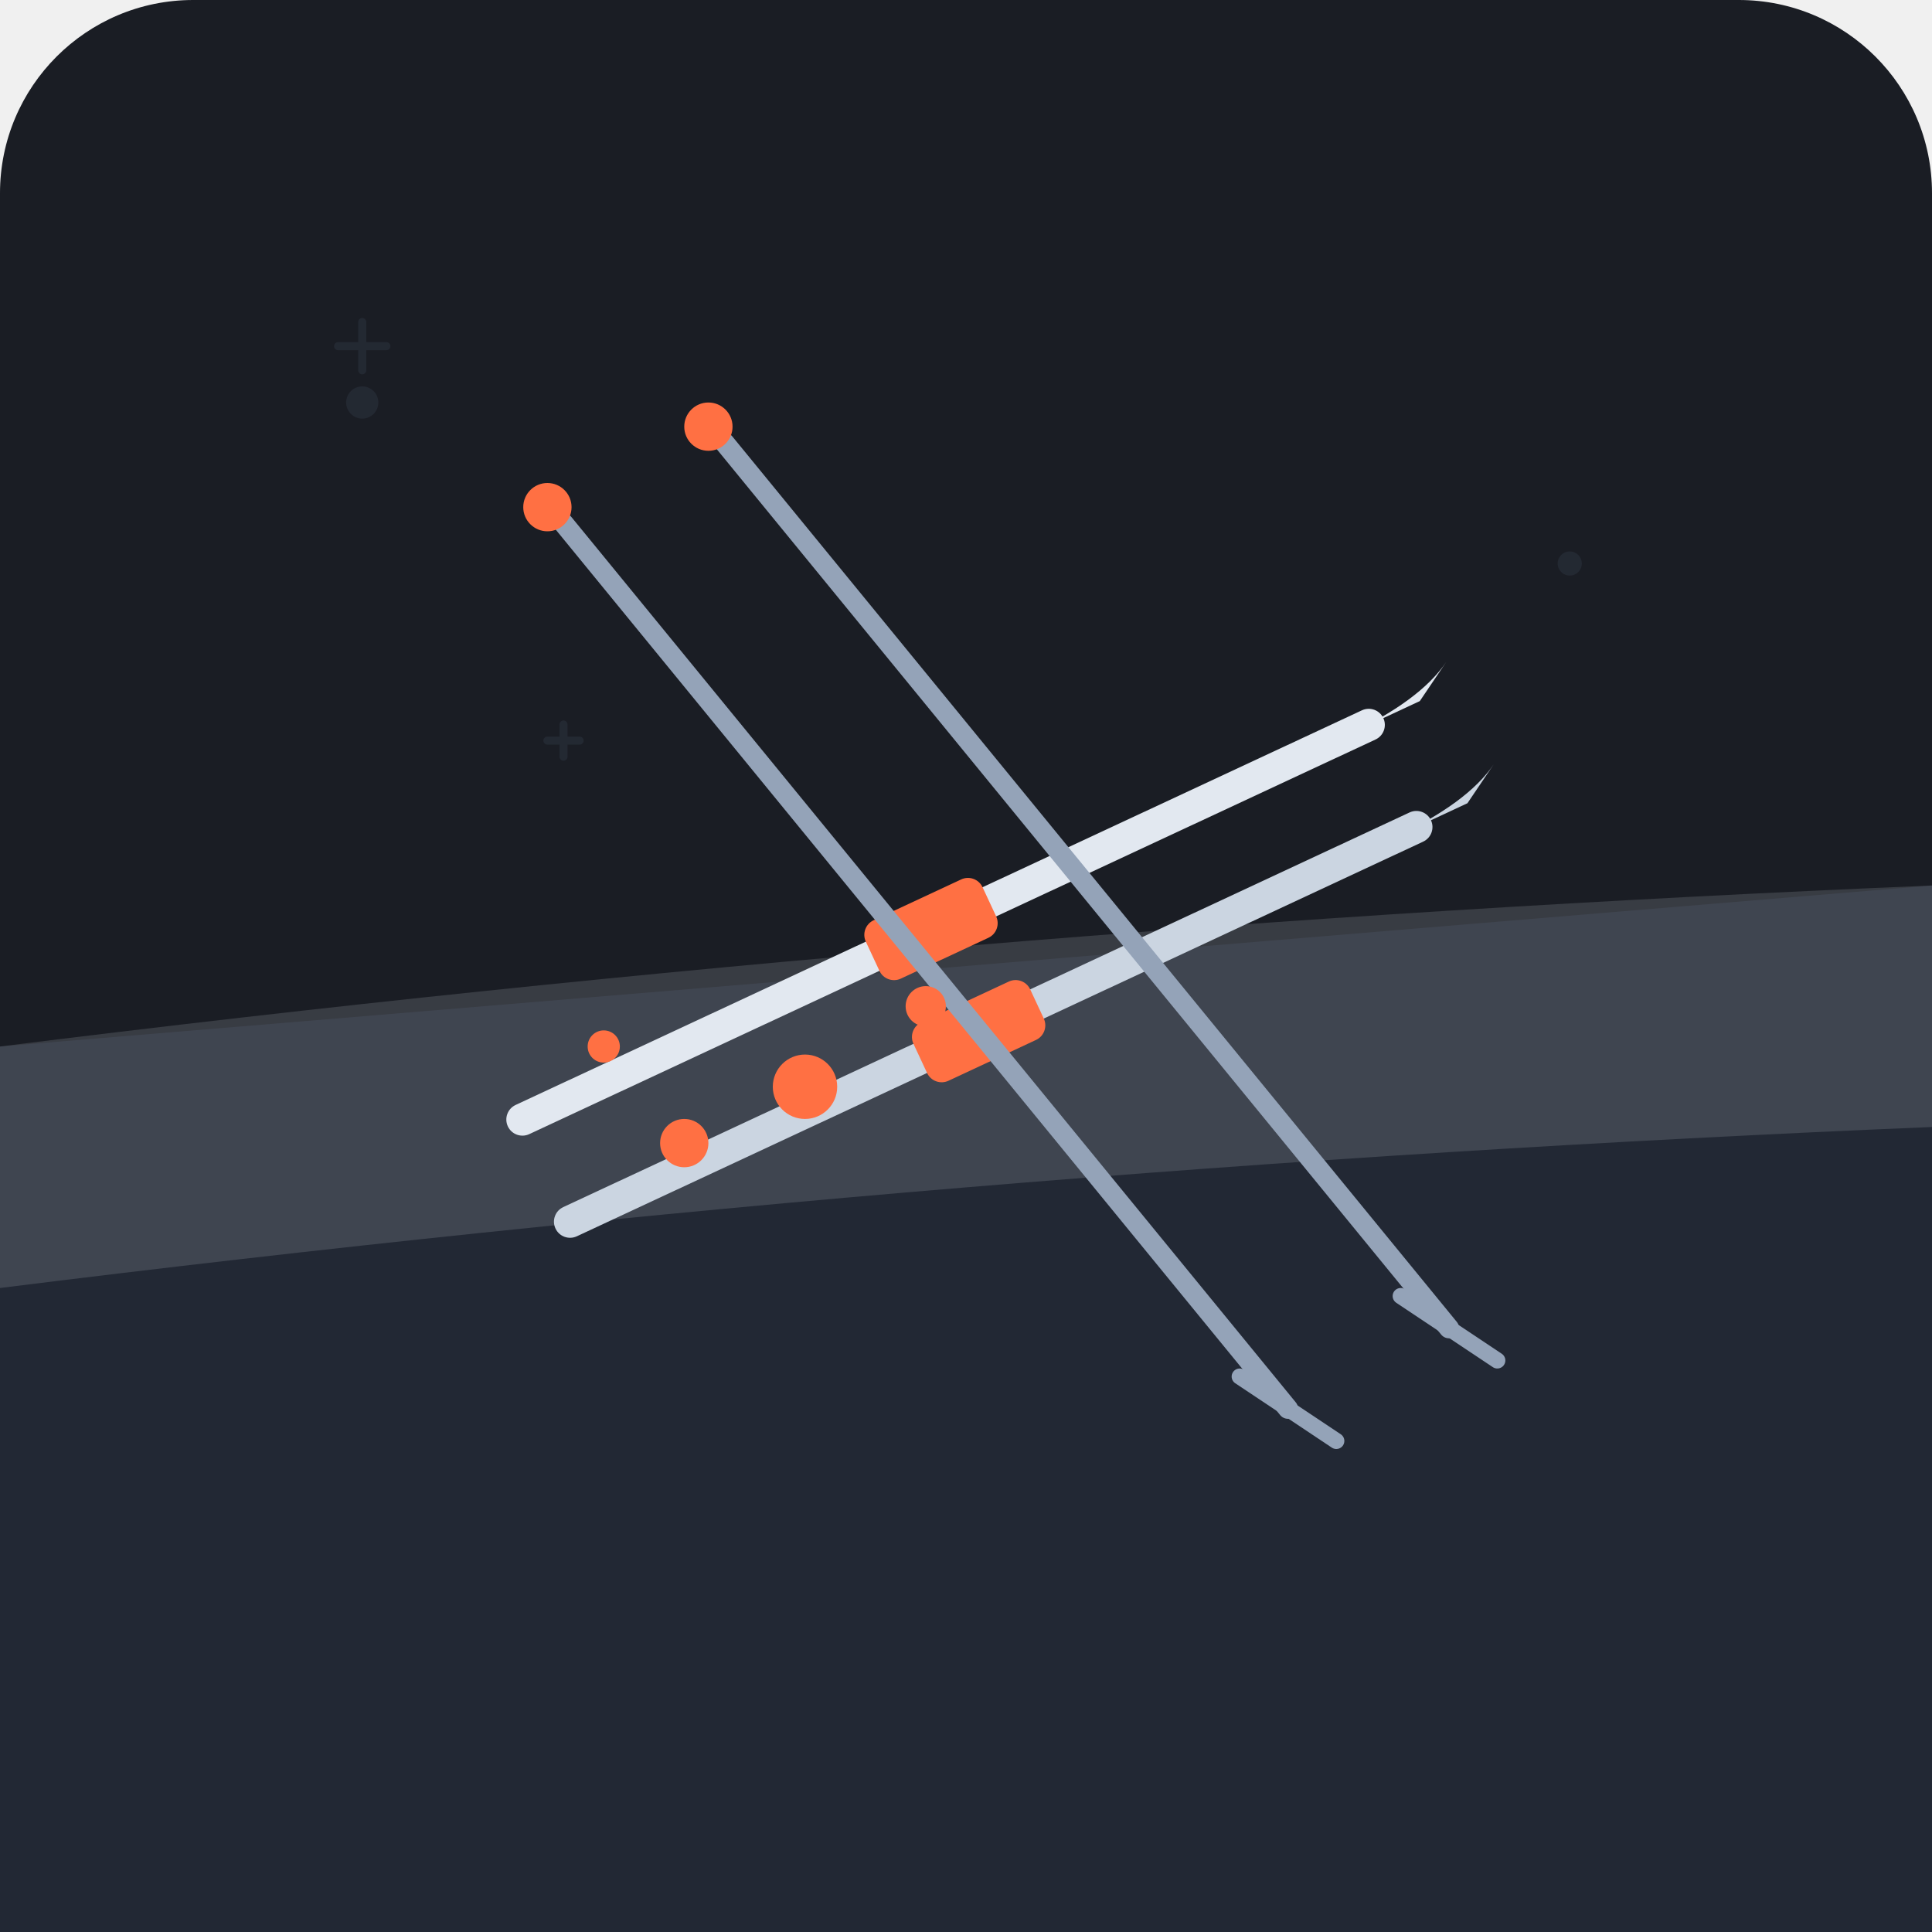
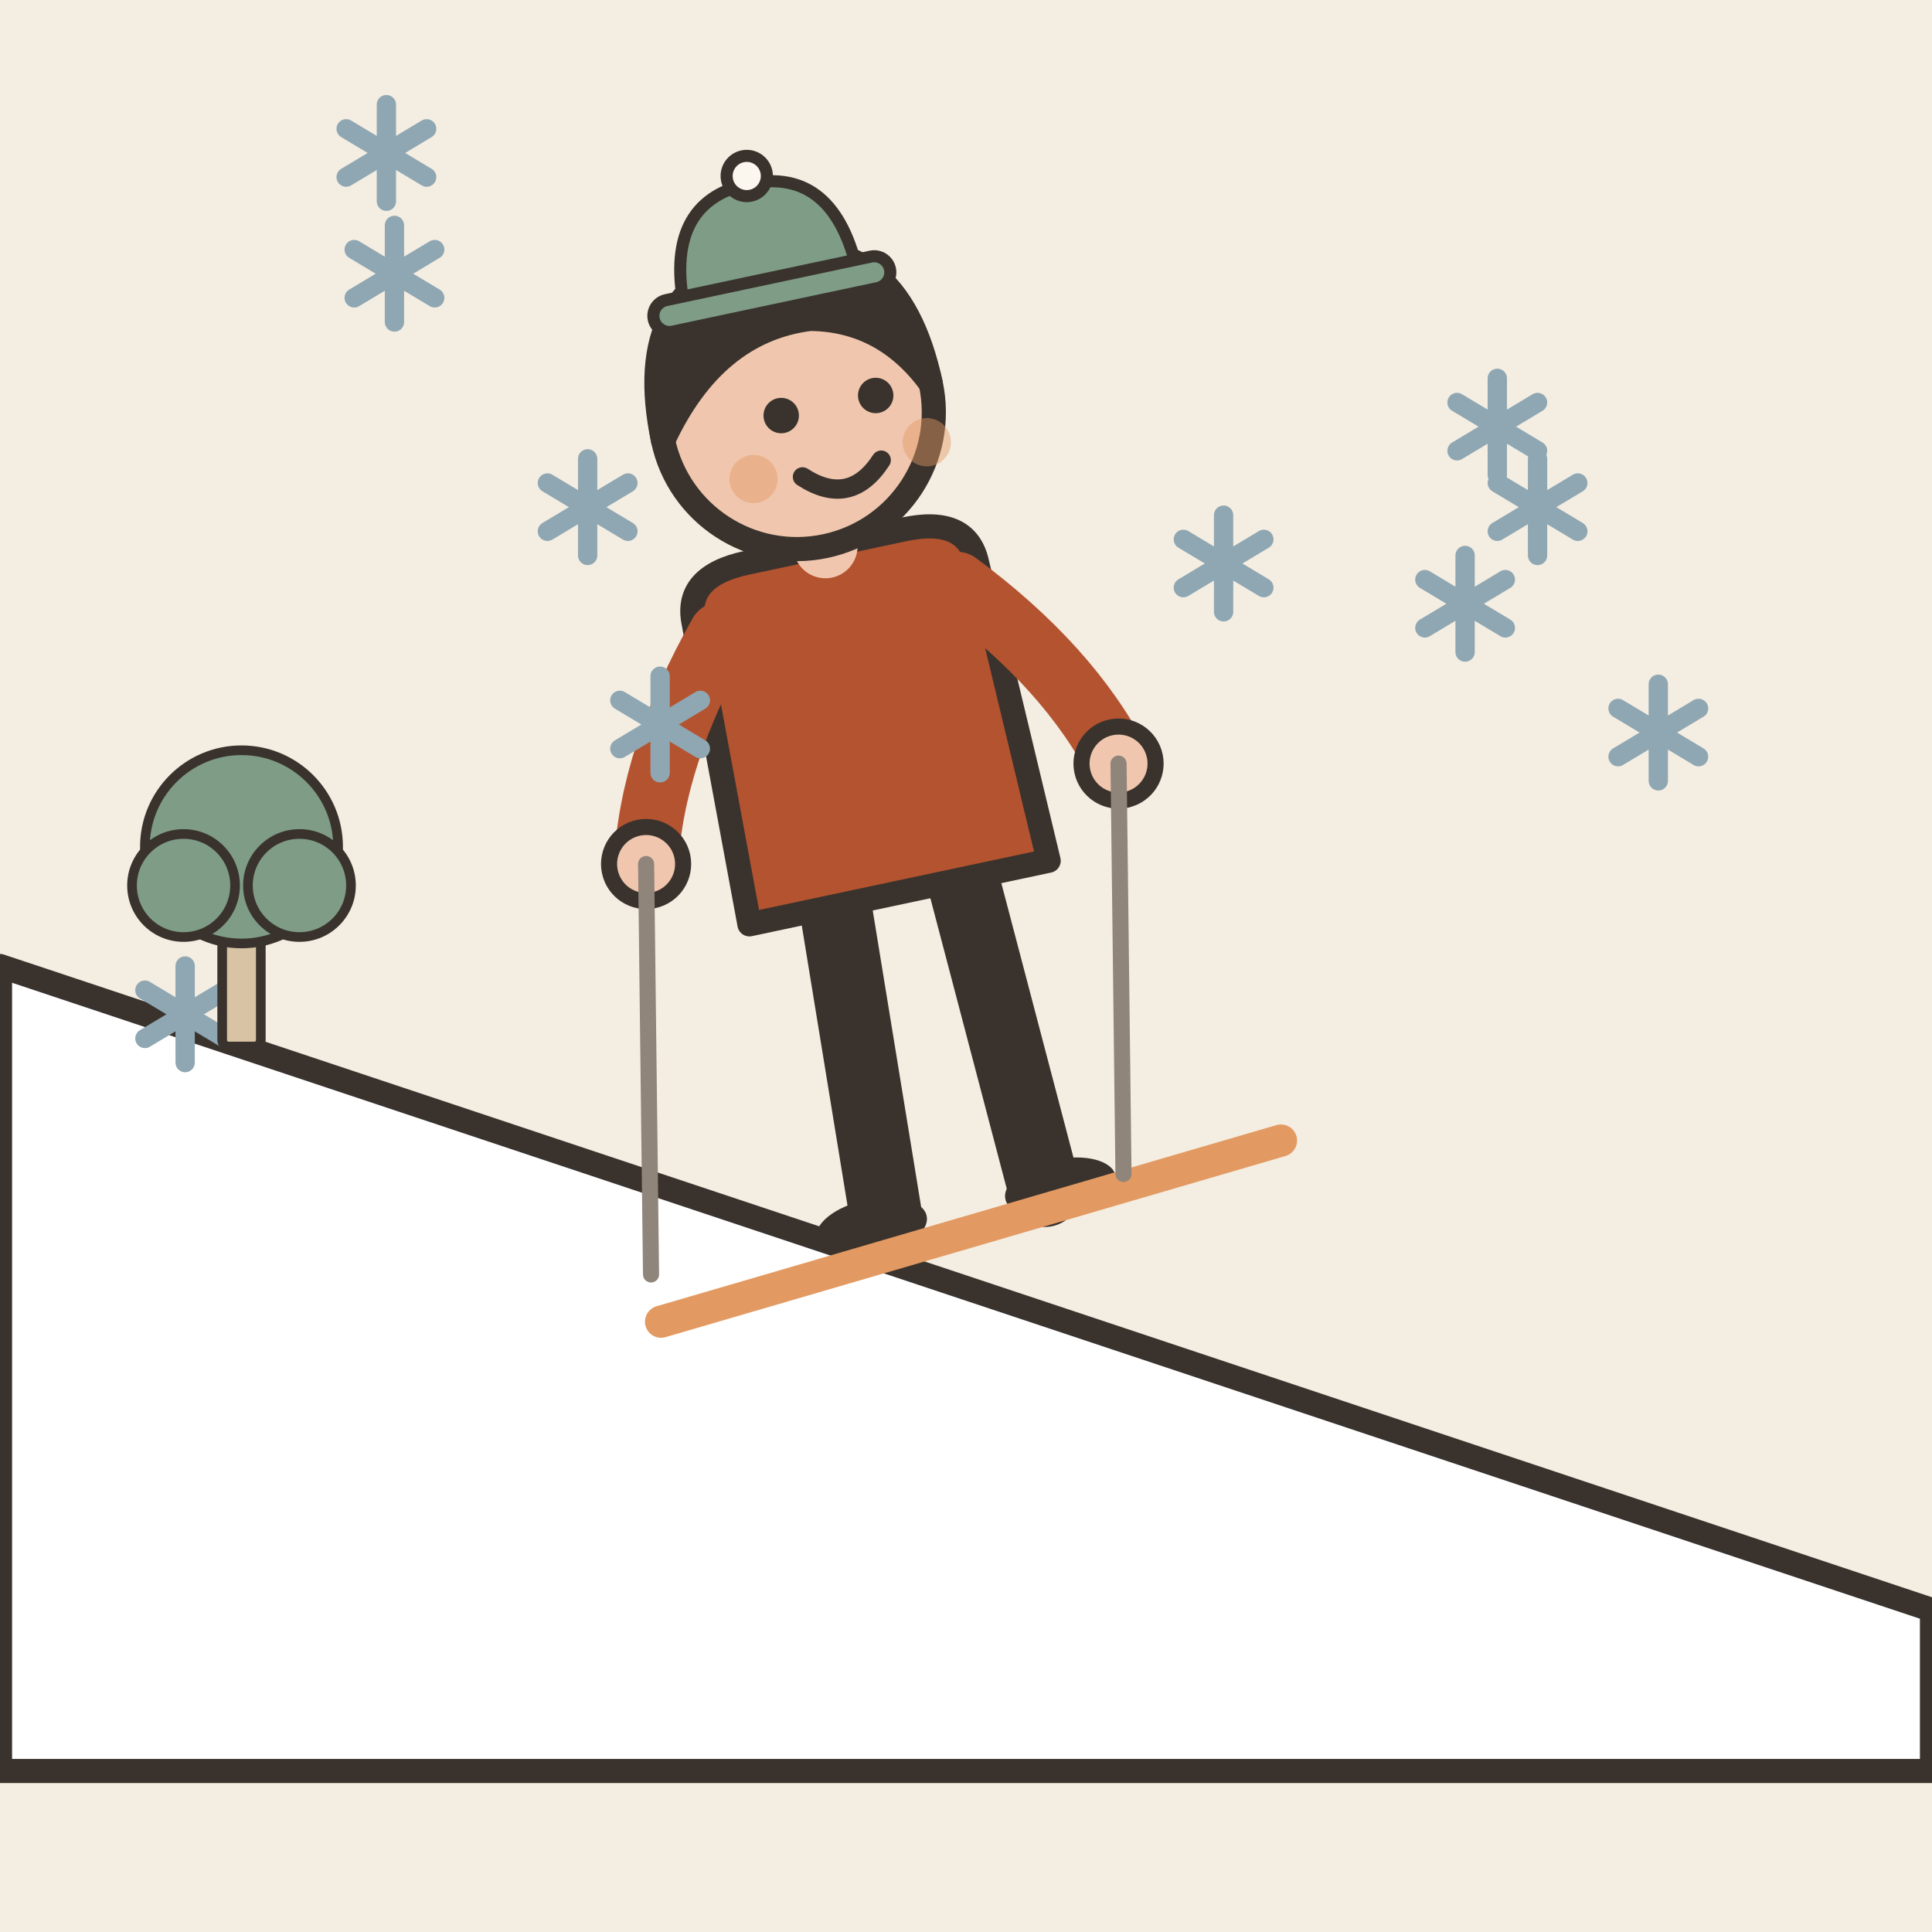
- <svg xmlns="http://www.w3.org/2000/svg" viewBox="0 0 240 240" width="100%" height="100%">
-   <rect width="240" height="240" rx="24" fill="#1A1D24" />
-   <g fill="#2A303C" opacity="0.6">
-     <circle cx="45" cy="50" r="2" />
-     <circle cx="195" cy="70" r="1.5" />
-     <circle cx="210" cy="150" r="2" />
-     <circle cx="35" cy="180" r="1.5" />
-     <path d="M45,40 L45,46 M42,43 L48,43" stroke="#2A303C" stroke-width="1" stroke-linecap="round" />
-     <path d="M190,120 L190,126 M187,123 L193,123" stroke="#2A303C" stroke-width="1" stroke-linecap="round" />
-     <path d="M70,90 L70,94 M68,92 L72,92" stroke="#2A303C" stroke-width="1" stroke-linecap="round" />
+ <svg xmlns="http://www.w3.org/2000/svg" viewBox="0 0 240 240" data-style="editorial">
+   <rect width="240" height="240" fill="#F4EDE2" />
+   <path d="M0 120L240 200L240 220L0 220Z" fill="#FFFFFF" stroke="#3A332D" stroke-width="3" stroke-linecap="round" stroke-linejoin="round" />
+   <g transform="translate(120 150) rotate(-12)">
+     <g transform="translate(0 0)">
+       <path d="M-8 -42L-10 0" stroke="#3A332D" stroke-width="9" stroke-linecap="round" fill="none" />
+       <path d="M8 -42L10 0" stroke="#3A332D" stroke-width="9" stroke-linecap="round" fill="none" />
+       <ellipse cx="-12" cy="0" rx="7" ry="3.5" fill="#3A332D" />
+       <ellipse cx="12" cy="0" rx="7" ry="3.5" fill="#3A332D" />
+       <path d="M-18 -78Q-18 -84 -10 -84L10 -84Q18 -84 18 -78L19 -40L-19 -40Z" fill="#B4532F" stroke="#3A332D" stroke-width="3" stroke-linecap="round" stroke-linejoin="round" />
+       <path d="M-15 -76Q-26.5 -63 -30 -50" fill="none" stroke="#B4532F" stroke-width="8" stroke-linecap="round" stroke-linejoin="round" />
+       <circle cx="-30" cy="-50" r="4.6" fill="#F0C7AE" stroke="#3A332D" stroke-linecap="round" stroke-linejoin="round" stroke-width="2" />
+       <path d="M15 -76Q26.5 -63 30 -50" fill="none" stroke="#B4532F" stroke-width="8" stroke-linecap="round" stroke-linejoin="round" />
+       <circle cx="30" cy="-50" r="4.6" fill="#F0C7AE" stroke="#3A332D" stroke-linecap="round" stroke-linejoin="round" stroke-width="2" />
+       <path d="M0 -84L0 -88" stroke="#F0C7AE" stroke-width="8" stroke-linecap="round" fill="none" />
+       <circle cx="0" cy="-101" r="17" fill="#F0C7AE" stroke="#3A332D" stroke-width="3" stroke-linecap="round" stroke-linejoin="round" />
+       <path d="M-17 -101Q-17 -121 0 -121Q17 -121 17 -101Q13 -110 4 -112Q-8 -113 -17 -101Z" fill="#3A332D" stroke="#3A332D" stroke-width="3" stroke-linecap="round" stroke-linejoin="round" />
+       <circle cx="-2" cy="-101" r="2.2" fill="#3A332D" />
+       <circle cx="10" cy="-101" r="2.2" fill="#3A332D" />
+       <path d="M-1 -93Q4 -88 9 -93" fill="none" stroke="#3A332D" stroke-width="2.4" stroke-linecap="round" stroke-linejoin="round" />
+       <circle cx="-7" cy="-94" r="3" fill="#E39A62" opacity="0.45" />
+       <circle cx="15" cy="-94" r="3" fill="#E39A62" opacity="0.45" />
+     </g>
+     <path d="M-40 6L40 0" stroke="#E39A62" stroke-width="4" stroke-linecap="round" fill="none" />
+     <path d="M-30 -50L-40 0" stroke="#8F857A" stroke-width="2" stroke-linecap="round" fill="none" />
+     <path d="M30 -50L20 0" stroke="#8F857A" stroke-width="2" stroke-linecap="round" fill="none" />
+     <g transform="translate(0 -116) scale(0.5 0.5)">
+       <path d="M-22 0Q-22 -28 0 -28Q22 -28 22 0Z" fill="#7E9C86" stroke="#3A332D" stroke-width="3" stroke-linecap="round" stroke-linejoin="round" />
+       <rect x="-30" y="-4" width="60" height="8" rx="4" fill="#7E9C86" stroke="#3A332D" stroke-width="3" stroke-linecap="round" stroke-linejoin="round" />
+       <circle cx="0" cy="-30" r="5" fill="#FBF6EE" stroke="#3A332D" stroke-width="3" stroke-linecap="round" stroke-linejoin="round" />
+     </g>
  </g>
-   <path d="M20,200 L220,130 L220,200 Z" fill="#242B38" />
-   <path d="M0,130 L240,110 L240,240 L0,240 Z" fill="#222834" />
-   <path d="M0,130 Q120,115 240,110 L240,140 Q120,145 0,160 Z" fill="#E2E8F0" opacity="0.15" />
-   <g transform="rotate(-25 120 120)">
-     <rect x="60" y="112" width="120" height="4" rx="2" fill="#E2E8F0" />
-     <path d="M175,114 Q185,114 190,111 L185,114 Z" fill="#E2E8F0" />
-     <rect x="110" y="110" width="16" height="8" rx="2" fill="#FF7043" />
-     <rect x="60" y="126" width="120" height="4" rx="2" fill="#CBD5E1" />
-     <path d="M175,128 Q185,128 190,125 L185,128 Z" fill="#CBD5E1" />
-     <rect x="110" y="124" width="16" height="8" rx="2" fill="#FF7043" />
+   <g transform="translate(82 90)">
+     <path d="M0 -6L0 6" stroke="#8FA7B3" stroke-width="2.4" stroke-linecap="round" fill="none" />
+     <path d="M-5 -3L5 3" stroke="#8FA7B3" stroke-width="2.4" stroke-linecap="round" fill="none" />
+     <path d="M-5 3L5 -3" stroke="#8FA7B3" stroke-width="2.4" stroke-linecap="round" fill="none" />
  </g>
-   <g stroke-linecap="round" stroke-width="2.5">
-     <line x1="70" y1="65" x2="160" y2="175" stroke="#94A3B8" />
-     <circle cx="68" cy="63" r="3" fill="#FF7043" />
-     <path d="M154,171 L166,179" stroke="#94A3B8" stroke-width="2" />
-     <line x1="90" y1="55" x2="180" y2="165" stroke="#94A3B8" />
-     <circle cx="88" cy="53" r="3" fill="#FF7043" />
-     <path d="M174,161 L186,169" stroke="#94A3B8" stroke-width="2" />
+   <g transform="translate(191 63)">
+     <path d="M0 -6L0 6" stroke="#8FA7B3" stroke-width="2.4" stroke-linecap="round" fill="none" />
+     <path d="M-5 -3L5 3" stroke="#8FA7B3" stroke-width="2.4" stroke-linecap="round" fill="none" />
+     <path d="M-5 3L5 -3" stroke="#8FA7B3" stroke-width="2.4" stroke-linecap="round" fill="none" />
  </g>
-   <g fill="#FF7043">
-     <circle cx="100" cy="135" r="4" />
-     <circle cx="85" cy="142" r="3" />
-     <circle cx="115" cy="125" r="2.5" />
-     <circle cx="75" cy="130" r="2" />
+   <g transform="translate(182 75)">
+     <path d="M0 -6L0 6" stroke="#8FA7B3" stroke-width="2.4" stroke-linecap="round" fill="none" />
+     <path d="M-5 -3L5 3" stroke="#8FA7B3" stroke-width="2.4" stroke-linecap="round" fill="none" />
+     <path d="M-5 3L5 -3" stroke="#8FA7B3" stroke-width="2.4" stroke-linecap="round" fill="none" />
+   </g>
+   <g transform="translate(186 53)">
+     <path d="M0 -6L0 6" stroke="#8FA7B3" stroke-width="2.4" stroke-linecap="round" fill="none" />
+     <path d="M-5 -3L5 3" stroke="#8FA7B3" stroke-width="2.4" stroke-linecap="round" fill="none" />
+     <path d="M-5 3L5 -3" stroke="#8FA7B3" stroke-width="2.4" stroke-linecap="round" fill="none" />
+   </g>
+   <g transform="translate(73 63)">
+     <path d="M0 -6L0 6" stroke="#8FA7B3" stroke-width="2.4" stroke-linecap="round" fill="none" />
+     <path d="M-5 -3L5 3" stroke="#8FA7B3" stroke-width="2.4" stroke-linecap="round" fill="none" />
+     <path d="M-5 3L5 -3" stroke="#8FA7B3" stroke-width="2.4" stroke-linecap="round" fill="none" />
+   </g>
+   <g transform="translate(49 34)">
+     <path d="M0 -6L0 6" stroke="#8FA7B3" stroke-width="2.4" stroke-linecap="round" fill="none" />
+     <path d="M-5 -3L5 3" stroke="#8FA7B3" stroke-width="2.4" stroke-linecap="round" fill="none" />
+     <path d="M-5 3L5 -3" stroke="#8FA7B3" stroke-width="2.4" stroke-linecap="round" fill="none" />
+   </g>
+   <g transform="translate(152 70)">
+     <path d="M0 -6L0 6" stroke="#8FA7B3" stroke-width="2.4" stroke-linecap="round" fill="none" />
+     <path d="M-5 -3L5 3" stroke="#8FA7B3" stroke-width="2.4" stroke-linecap="round" fill="none" />
+     <path d="M-5 3L5 -3" stroke="#8FA7B3" stroke-width="2.4" stroke-linecap="round" fill="none" />
+   </g>
+   <g transform="translate(206 91)">
+     <path d="M0 -6L0 6" stroke="#8FA7B3" stroke-width="2.4" stroke-linecap="round" fill="none" />
+     <path d="M-5 -3L5 3" stroke="#8FA7B3" stroke-width="2.4" stroke-linecap="round" fill="none" />
+     <path d="M-5 3L5 -3" stroke="#8FA7B3" stroke-width="2.4" stroke-linecap="round" fill="none" />
+   </g>
+   <g transform="translate(23 126)">
+     <path d="M0 -6L0 6" stroke="#8FA7B3" stroke-width="2.4" stroke-linecap="round" fill="none" />
+     <path d="M-5 -3L5 3" stroke="#8FA7B3" stroke-width="2.4" stroke-linecap="round" fill="none" />
+     <path d="M-5 3L5 -3" stroke="#8FA7B3" stroke-width="2.4" stroke-linecap="round" fill="none" />
+   </g>
+   <g transform="translate(48 19)">
+     <path d="M0 -6L0 6" stroke="#8FA7B3" stroke-width="2.4" stroke-linecap="round" fill="none" />
+     <path d="M-5 -3L5 3" stroke="#8FA7B3" stroke-width="2.4" stroke-linecap="round" fill="none" />
+     <path d="M-5 3L5 -3" stroke="#8FA7B3" stroke-width="2.4" stroke-linecap="round" fill="none" />
+   </g>
+   <g transform="translate(30 130) scale(0.4 0.4)">
+     <rect x="-6" y="-40" width="12" height="40" rx="2" fill="#D8C3A5" stroke="#3A332D" stroke-width="3" stroke-linecap="round" stroke-linejoin="round" />
+     <circle cx="0" cy="-62" r="30" fill="#7E9C86" stroke="#3A332D" stroke-width="3" stroke-linecap="round" stroke-linejoin="round" />
+     <circle cx="-18" cy="-50" r="16" fill="#7E9C86" stroke="#3A332D" stroke-width="3" stroke-linecap="round" stroke-linejoin="round" />
+     <circle cx="18" cy="-50" r="16" fill="#7E9C86" stroke="#3A332D" stroke-width="3" stroke-linecap="round" stroke-linejoin="round" />
  </g>
</svg>
